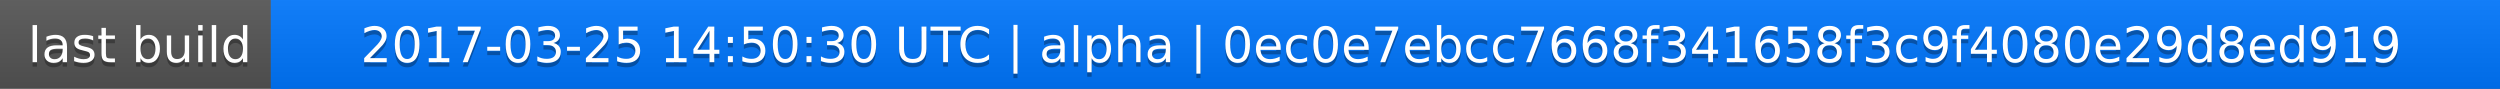
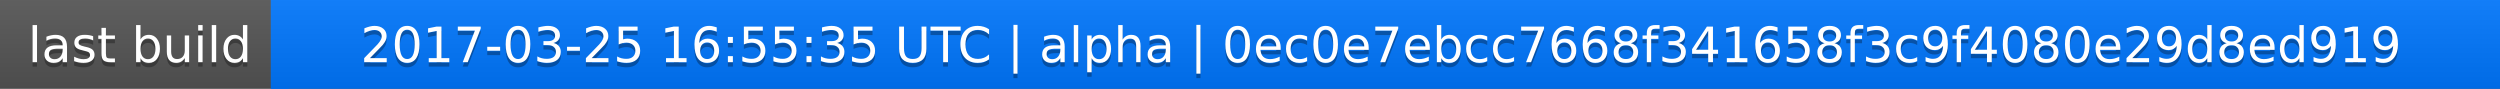
<svg xmlns="http://www.w3.org/2000/svg" width="563" height="20">
  <linearGradient id="a" x2="0" y2="100%">
    <stop offset="0" stop-color="#bbb" stop-opacity=".1" />
    <stop offset="1" stop-opacity=".1" />
  </linearGradient>
  <rect rx="0" width="563" height="20" fill="#555" />
  <rect rx="0" x="61" width="502" height="20" fill="#07f" />
  <path fill="#07f" d="M61 0h4v20h-4z" />
  <rect rx="0" width="563" height="20" fill="url(#a)" />
  <g fill="#fff" text-anchor="middle" font-family="DejaVu Sans,Verdana,Geneva,sans-serif" font-size="11">
    <text x="31.5" y="15" fill="#010101" fill-opacity=".3">last build</text>
    <text x="31.5" y="14">last build</text>
-     <text x="311" y="15" fill="#010101" fill-opacity=".3">2017-03-25 14:50:30 UTC | alpha | 0ec0e7ebcc7668f341658f3c9f4080e29d8ed919</text>
-     <text x="311" y="14">2017-03-25 14:50:30 UTC | alpha | 0ec0e7ebcc7668f341658f3c9f4080e29d8ed919</text>
+     <text x="311" y="15" fill="#010101" fill-opacity=".3">2017-03-25 16:55:35 UTC | alpha | 0ec0e7ebcc7668f341658f3c9f4080e29d8ed919</text>
+     <text x="311" y="14">2017-03-25 16:55:35 UTC | alpha | 0ec0e7ebcc7668f341658f3c9f4080e29d8ed919</text>
  </g>
</svg>
